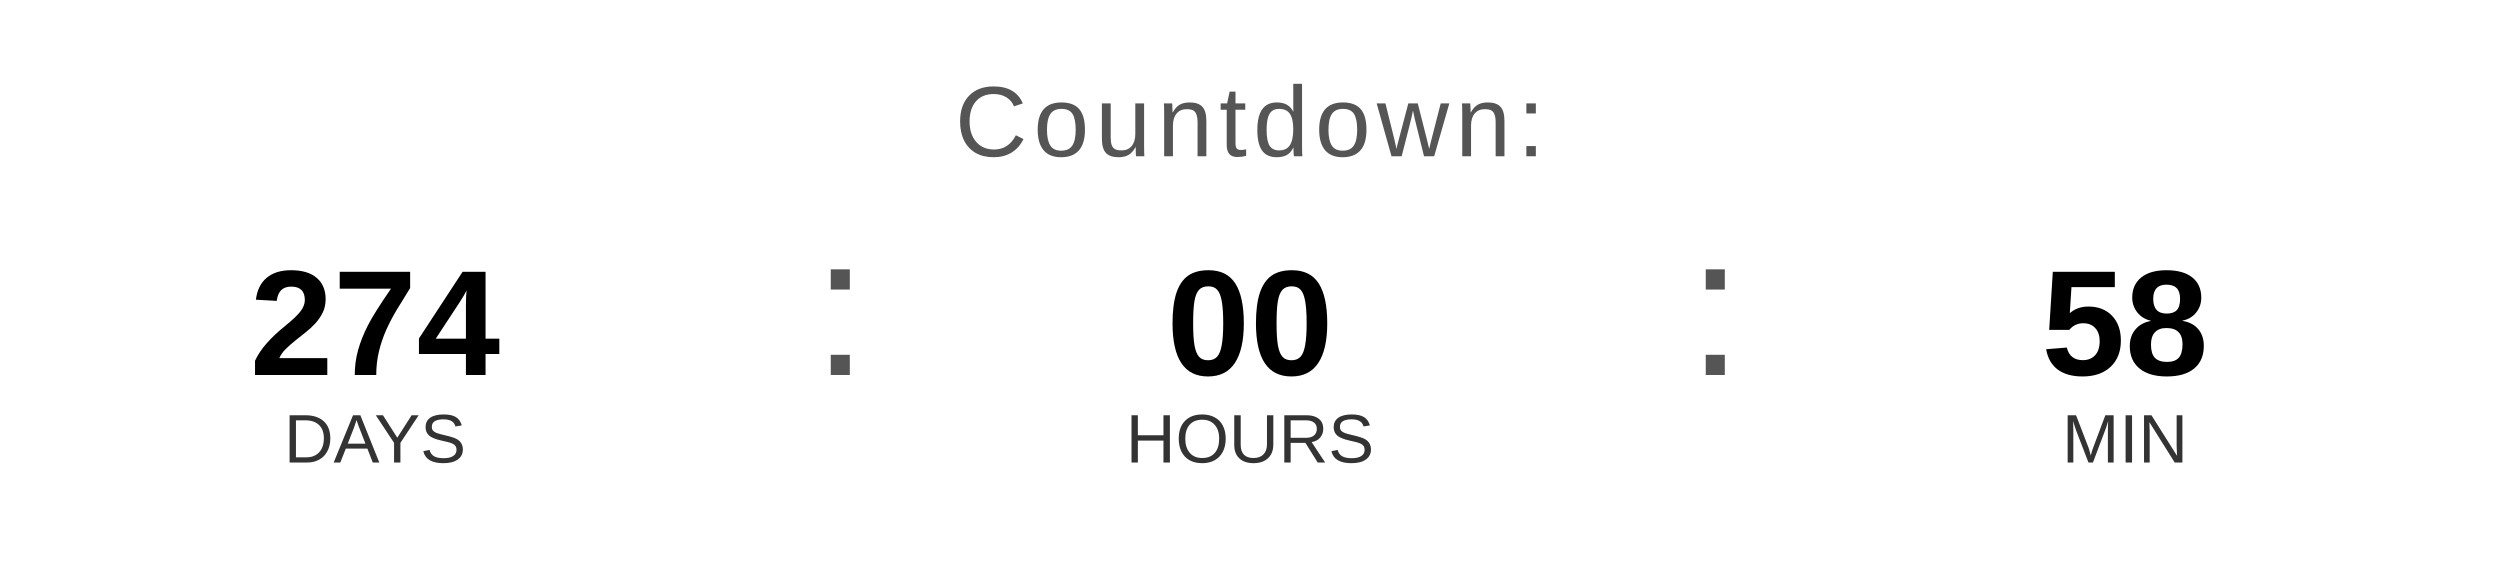
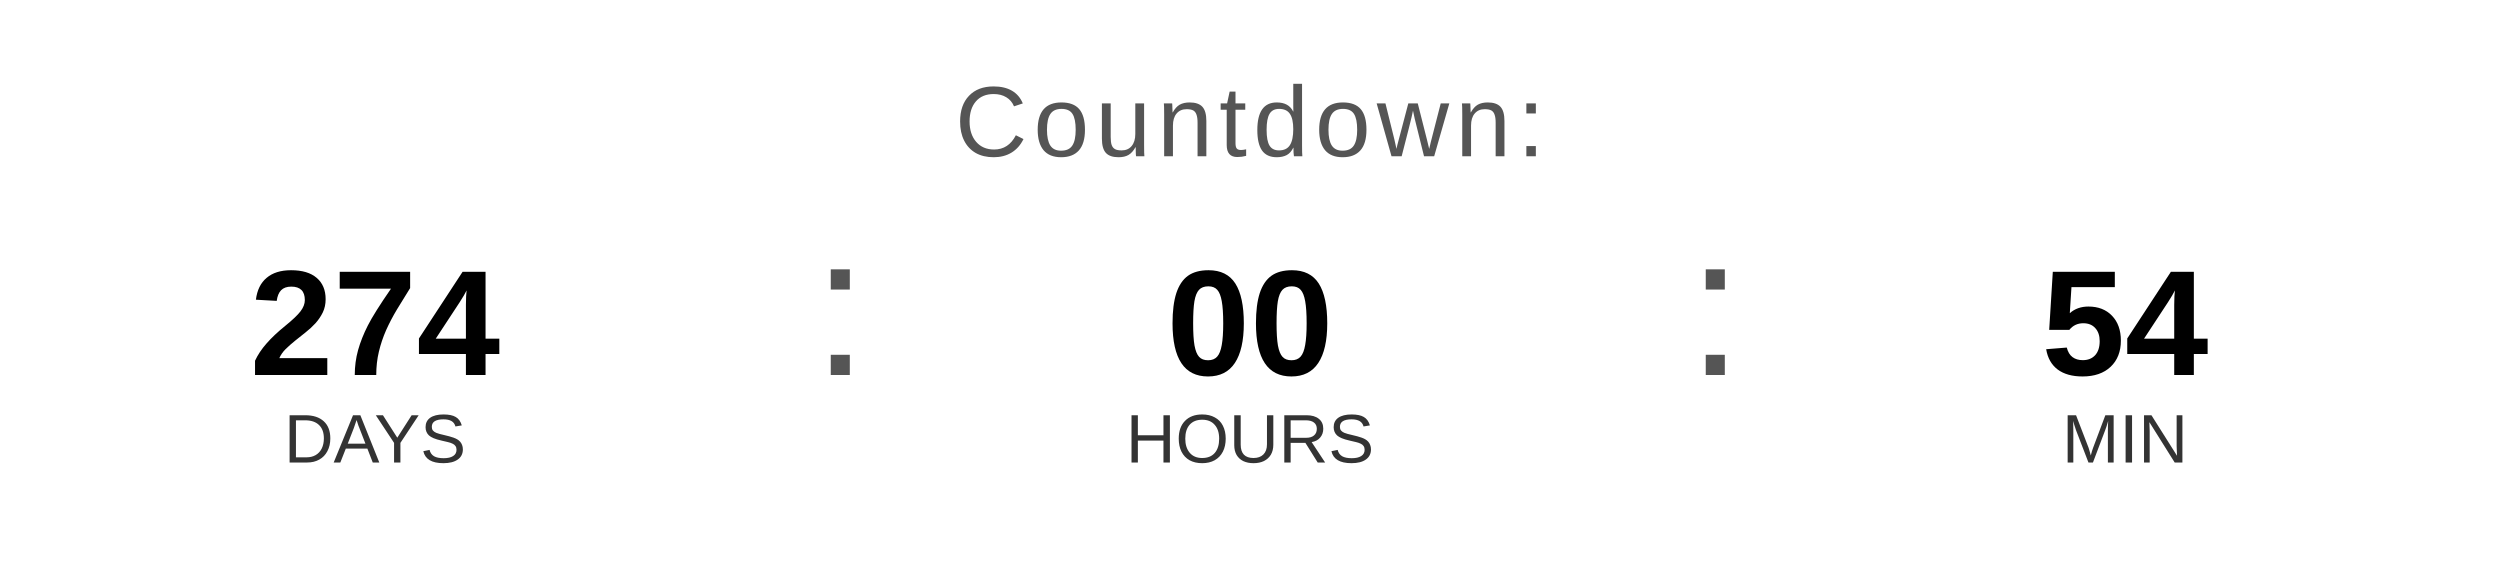
<svg xmlns="http://www.w3.org/2000/svg" width="400" height="90" viewBox="0 0 400 90">
  <text x="200" y="25" font-family="Arial, Helvetica, sans-serif" font-size="16" fill="#555555" text-anchor="middle" letter-spacing="1">
    Countdown:
  </text>
  <text x="60" y="60" font-family="Arial, Helvetica, sans-serif" font-size="24" font-weight="bold" fill="#000000" text-anchor="middle">274</text>
  <text x="60" y="74" font-family="Arial, Helvetica, sans-serif" font-size="11" fill="#333333" text-anchor="middle">DAYS</text>
  <text x="130" y="60" font-family="Arial, sans-serif" font-size="32" fill="#555555">:</text>
  <text x="200" y="60" font-family="Arial, Helvetica, sans-serif" font-size="24" font-weight="bold" fill="#000000" text-anchor="middle">00</text>
  <text x="200" y="74" font-family="Arial, Helvetica, sans-serif" font-size="11" fill="#333333" text-anchor="middle">HOURS</text>
  <text x="270" y="60" font-family="Arial, sans-serif" font-size="32" fill="#555555">:</text>
-   <text x="340" y="60" font-family="Arial, Helvetica, sans-serif" font-size="24" font-weight="bold" fill="#000000" text-anchor="middle">58</text>
+   <text x="340" y="60" font-family="Arial, Helvetica, sans-serif" font-size="24" font-weight="bold" fill="#000000" text-anchor="middle">54</text>
  <text x="340" y="74" font-family="Arial, Helvetica, sans-serif" font-size="11" fill="#333333" text-anchor="middle">MIN</text>
</svg>
